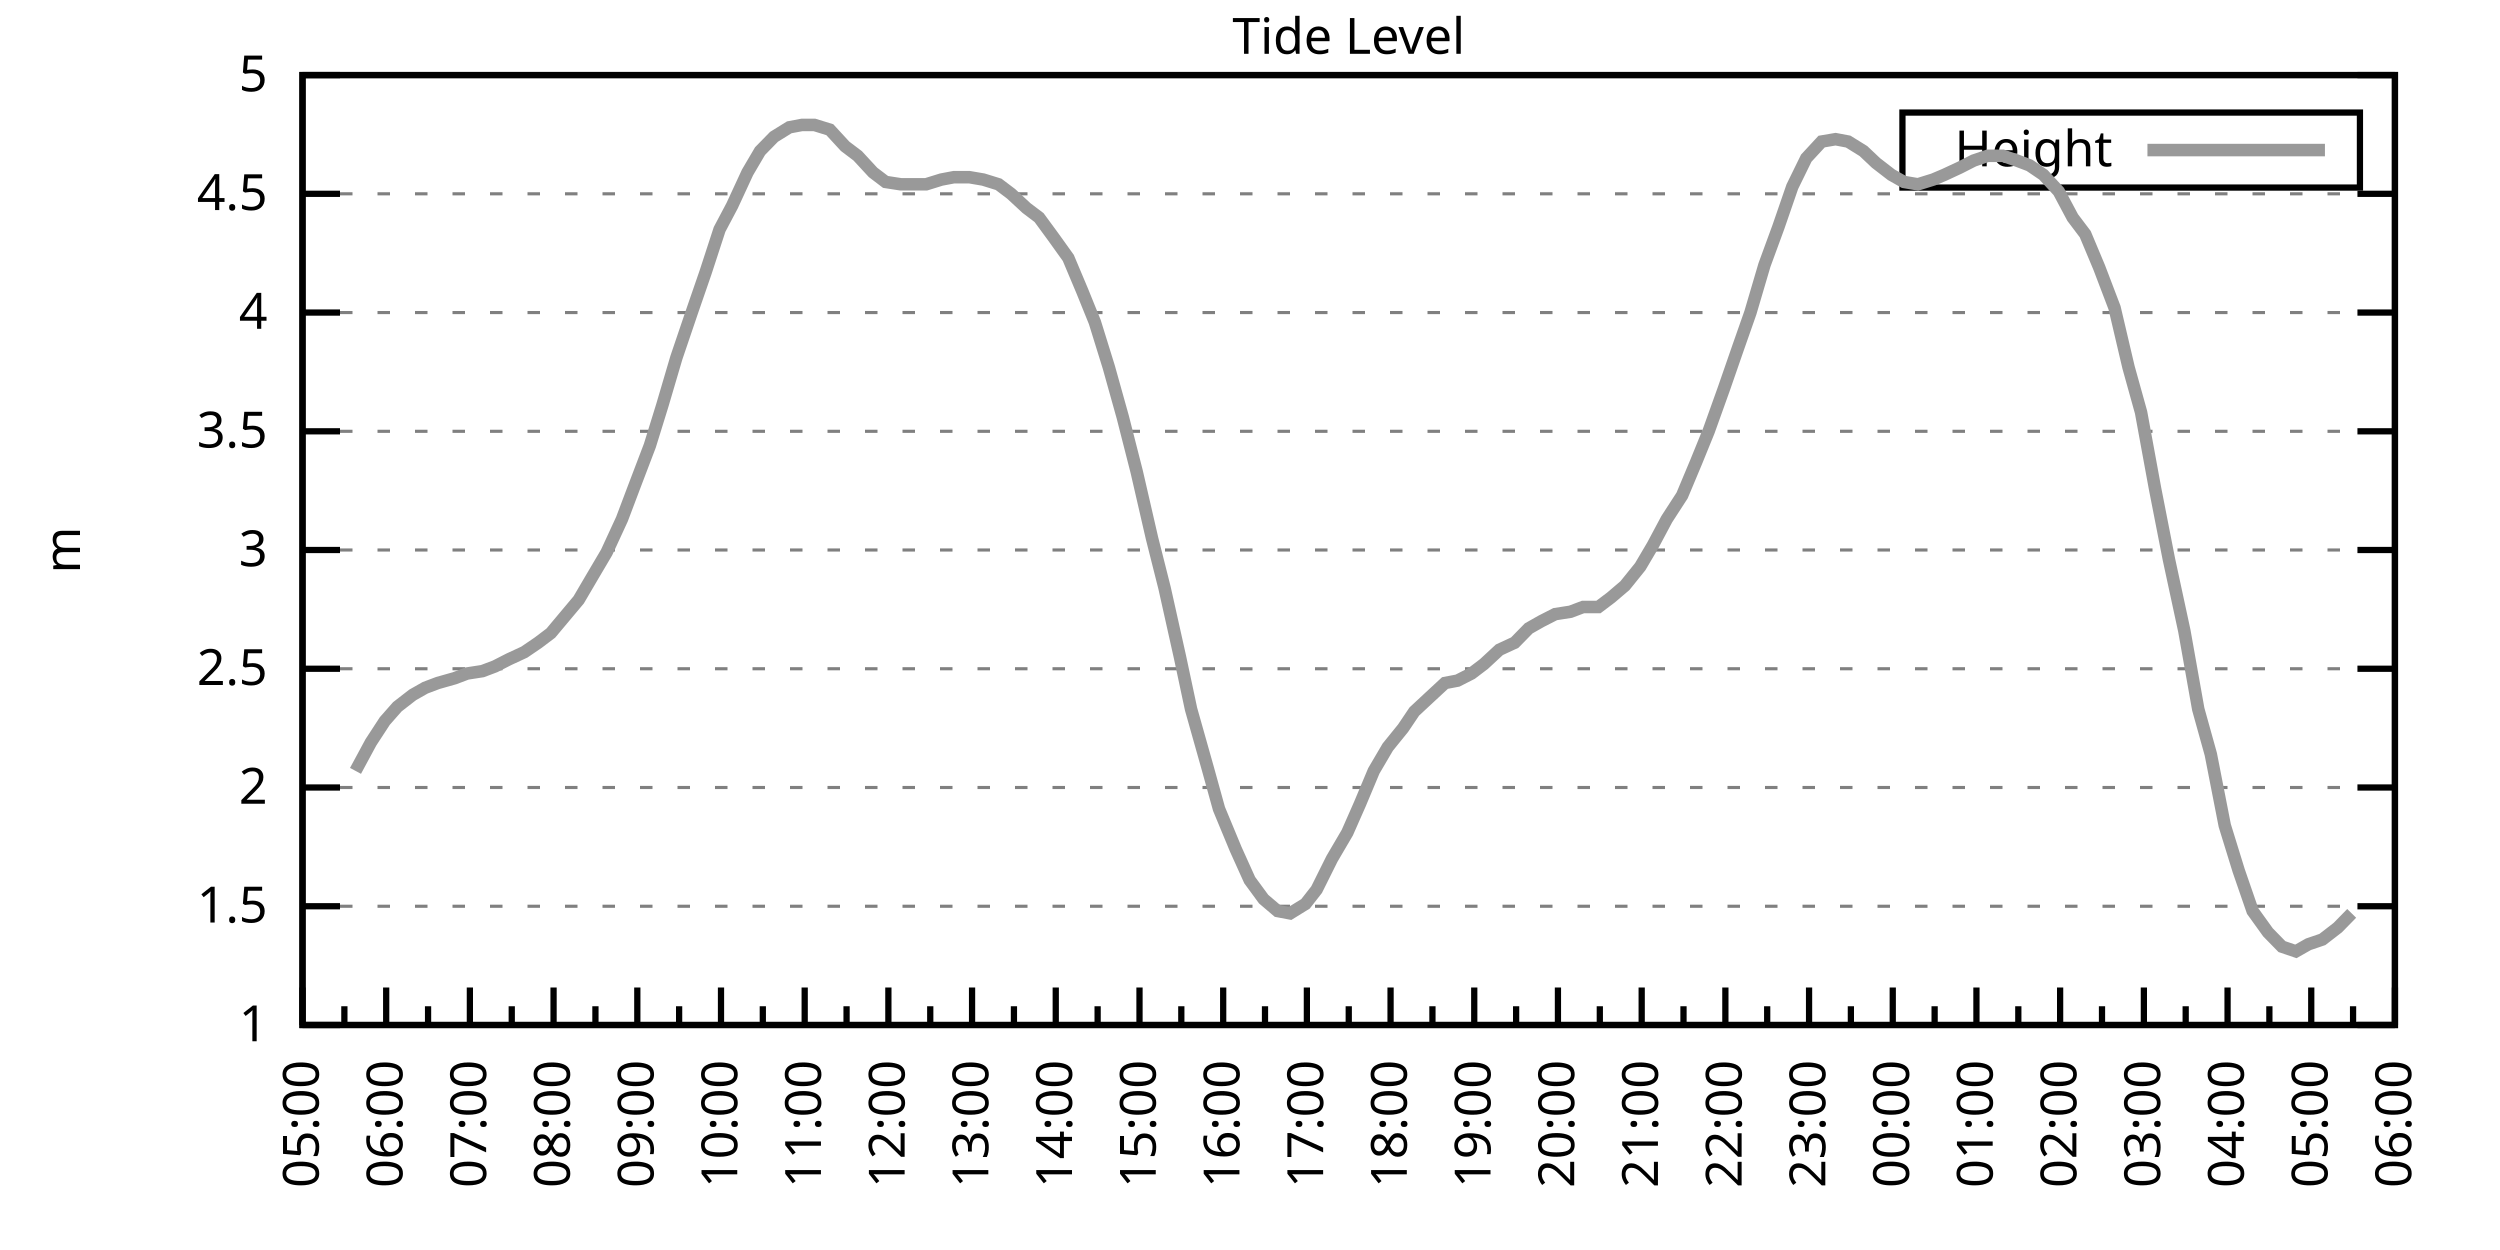
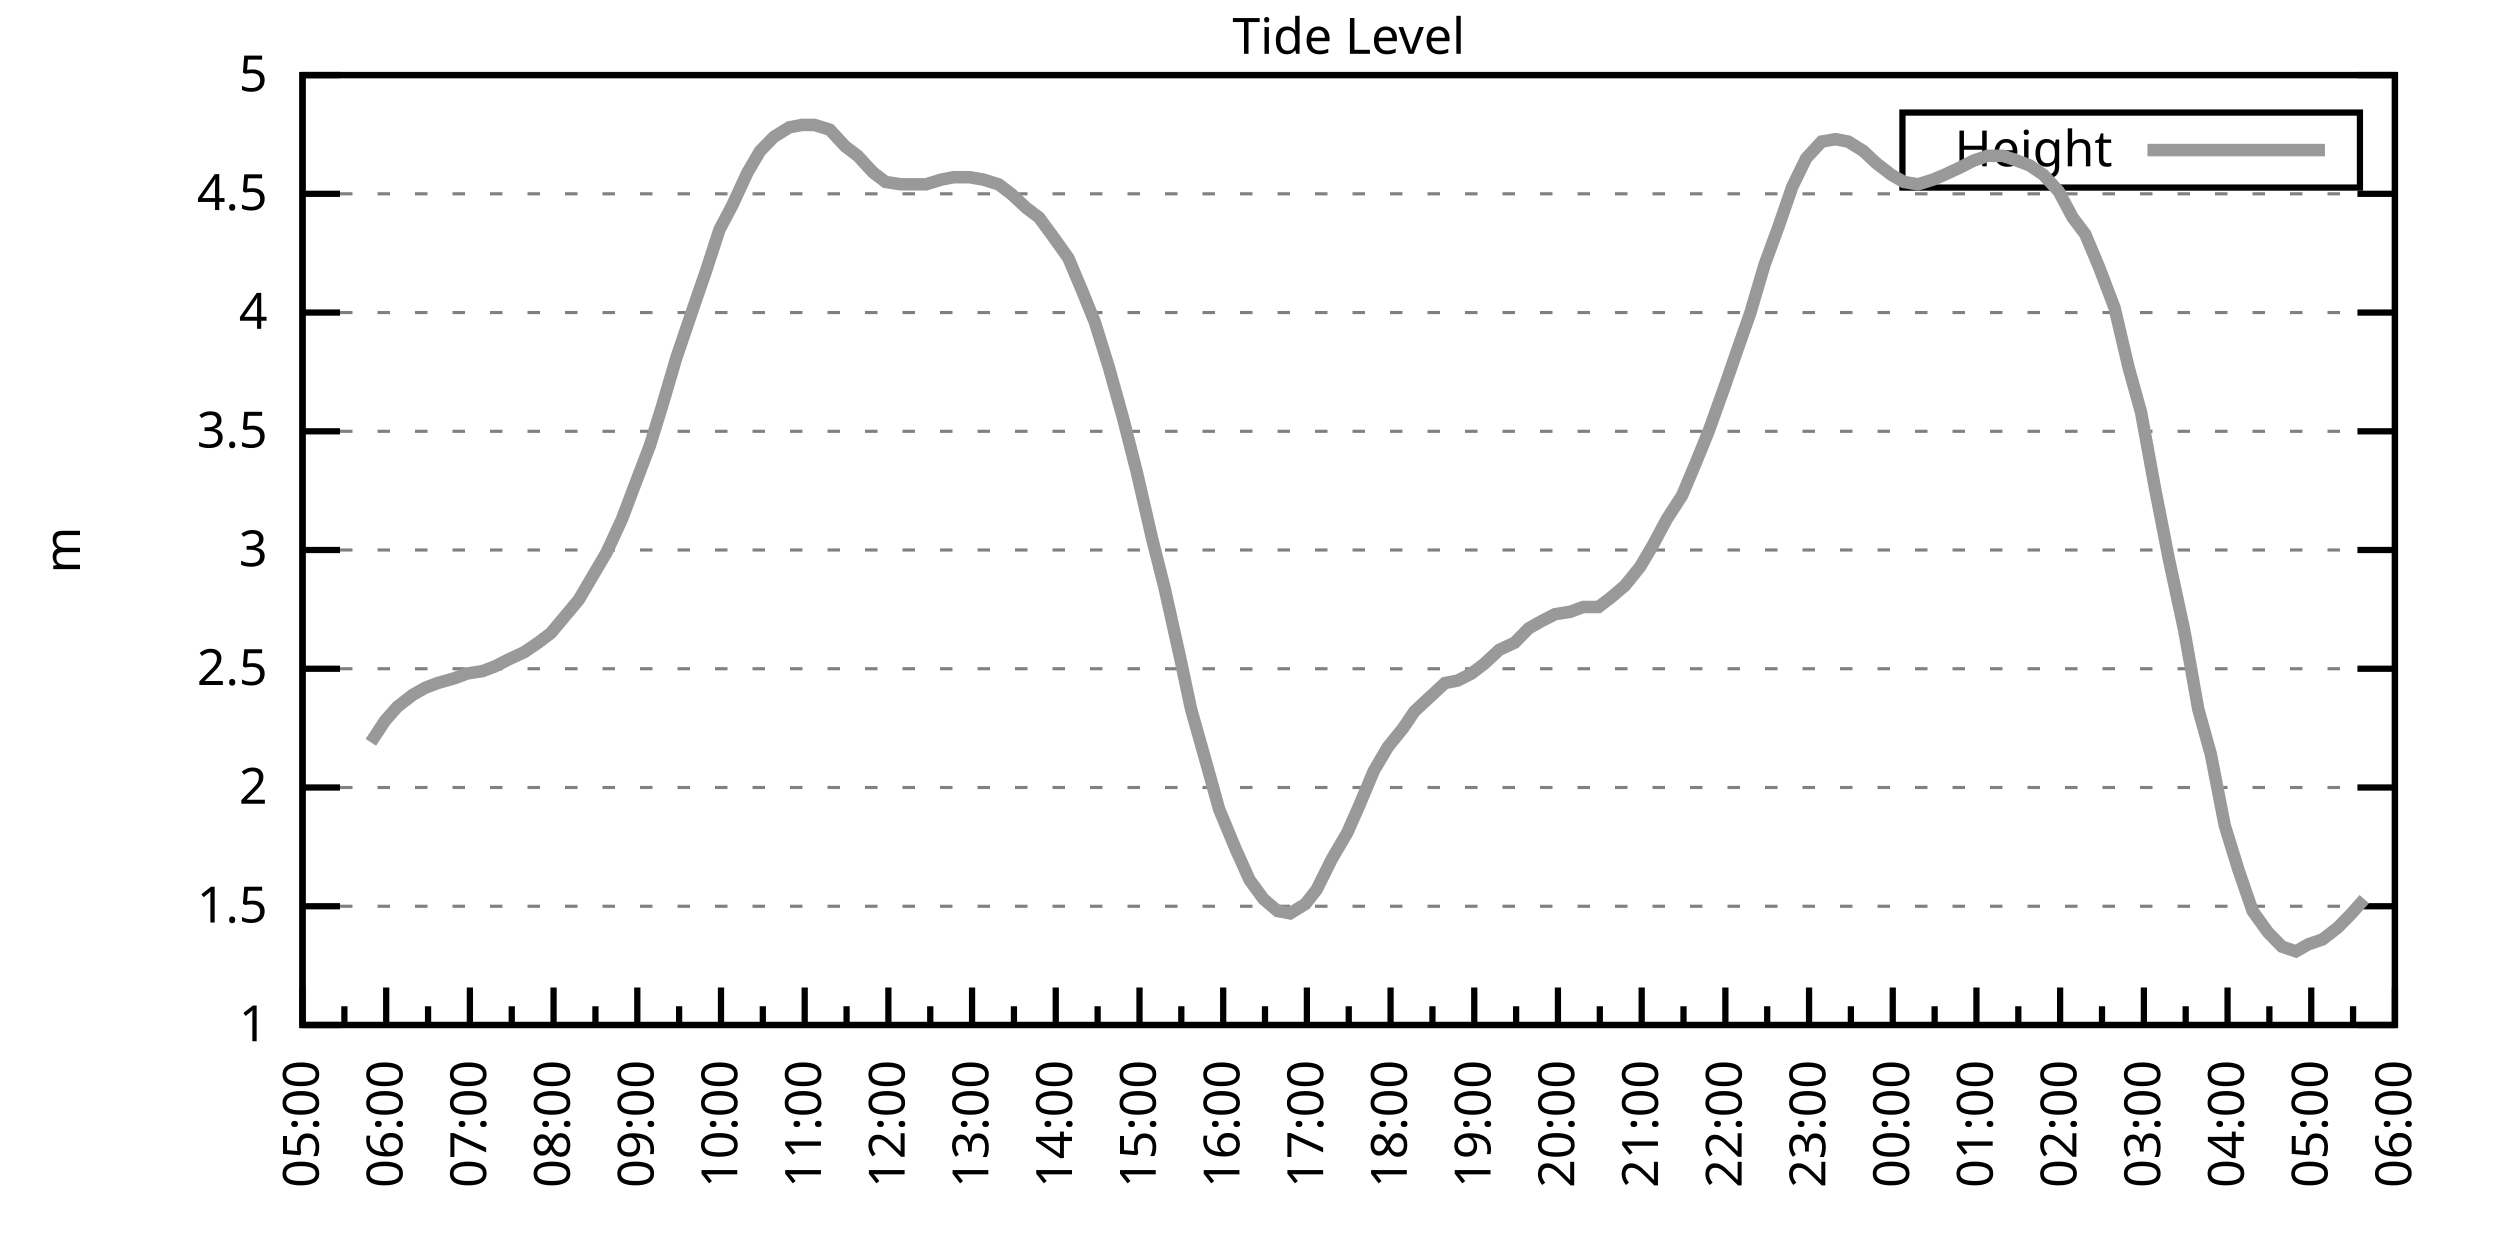
<svg xmlns="http://www.w3.org/2000/svg" xmlns:xlink="http://www.w3.org/1999/xlink" width="400" height="200" viewBox="0 0 400 200">
  <g id="gnuplot_canvas">
    <rect x="0" y="0" width="400" height="200" fill="none" />
    <defs>
      <circle id="gpDot" r="0.5" stroke-width="0.5" stroke="currentColor" />
      <path id="gpPt0" stroke-width="0.333" stroke="currentColor" d="M-1,0 h2 M0,-1 v2" />
      <path id="gpPt1" stroke-width="0.333" stroke="currentColor" d="M-1,-1 L1,1 M1,-1 L-1,1" />
      <path id="gpPt2" stroke-width="0.333" stroke="currentColor" d="M-1,0 L1,0 M0,-1 L0,1 M-1,-1 L1,1 M-1,1 L1,-1" />
      <rect id="gpPt3" stroke-width="0.333" stroke="currentColor" x="-1" y="-1" width="2" height="2" />
      <rect id="gpPt4" stroke-width="0.333" stroke="currentColor" fill="currentColor" x="-1" y="-1" width="2" height="2" />
      <circle id="gpPt5" stroke-width="0.333" stroke="currentColor" cx="0" cy="0" r="1" />
      <use xlink:href="#gpPt5" id="gpPt6" fill="currentColor" stroke="none" />
      <path id="gpPt7" stroke-width="0.333" stroke="currentColor" d="M0,-1.33 L-1.33,0.67 L1.33,0.67 z" />
      <use xlink:href="#gpPt7" id="gpPt8" fill="currentColor" stroke="none" />
      <use xlink:href="#gpPt7" id="gpPt9" stroke="currentColor" transform="rotate(180)" />
      <use xlink:href="#gpPt9" id="gpPt10" fill="currentColor" stroke="none" />
      <use xlink:href="#gpPt3" id="gpPt11" stroke="currentColor" transform="rotate(45)" />
      <use xlink:href="#gpPt11" id="gpPt12" fill="currentColor" stroke="none" />
      <path id="gpPt13" stroke-width="0.333" stroke="currentColor" d="M0,1.330 L1.265,0.411 L0.782,-1.067 L-0.782,-1.076 L-1.265,0.411 z" />
      <use xlink:href="#gpPt13" id="gpPt14" fill="currentColor" stroke="none" />
      <filter id="textbox" filterUnits="objectBoundingBox" x="0" y="0" height="1" width="1">
        <feFlood flood-color="white" flood-opacity="1" result="bgnd" />
        <feComposite in="SourceGraphic" in2="bgnd" operator="atop" />
      </filter>
      <filter id="greybox" filterUnits="objectBoundingBox" x="0" y="0" height="1" width="1">
        <feFlood flood-color="lightgrey" flood-opacity="1" result="grey" />
        <feComposite in="SourceGraphic" in2="grey" operator="atop" />
      </filter>
    </defs>
    <g fill="none" color="white" stroke="currentColor" stroke-width="1.00" stroke-linecap="butt" stroke-linejoin="miter">
</g>
    <g fill="none" color="black" stroke="currentColor" stroke-width="1.00" stroke-linecap="butt" stroke-linejoin="miter">
      <g stroke="none" shape-rendering="crispEdges">
        <polygon fill="rgb(255, 255, 255)" points="48.40,164.00 383.18,164.00 383.18,12.02 48.40,12.02 " />
      </g>
    </g>
    <g fill="none" color="black" stroke="currentColor" stroke-width="1.00" stroke-linecap="butt" stroke-linejoin="miter">
</g>
    <g fill="none" color="black" stroke="black" stroke-width="0.50" stroke-linecap="butt" stroke-linejoin="miter">
</g>
    <g fill="none" color="gray" stroke="currentColor" stroke-width="0.50" stroke-linecap="butt" stroke-linejoin="miter">
      <path stroke="gray" stroke-dasharray="2,4" class="gridline" d="M48.40,164.00 L383.19,164.00  " />
    </g>
    <g fill="none" color="gray" stroke="gray" stroke-width="1.00" stroke-linecap="butt" stroke-linejoin="miter">
</g>
    <g fill="none" color="black" stroke="currentColor" stroke-width="1.00" stroke-linecap="butt" stroke-linejoin="miter">
      <path stroke="black" d="M48.40,164.00 L54.40,164.00 M383.19,164.00 L377.19,164.00  " />
      <g transform="translate(42.80,166.60)" stroke="none" fill="black" font-family="Sans" font-size="8.00" text-anchor="end">
        <text>
          <tspan font-family="Sans"> 1</tspan>
        </text>
      </g>
    </g>
    <g fill="none" color="black" stroke="currentColor" stroke-width="1.00" stroke-linecap="butt" stroke-linejoin="miter">
</g>
    <g fill="none" color="black" stroke="black" stroke-width="0.50" stroke-linecap="butt" stroke-linejoin="miter">
</g>
    <g fill="none" color="gray" stroke="currentColor" stroke-width="0.50" stroke-linecap="butt" stroke-linejoin="miter">
      <path stroke="gray" stroke-dasharray="2,4" class="gridline" d="M48.40,145.00 L383.19,145.00  " />
    </g>
    <g fill="none" color="gray" stroke="gray" stroke-width="1.00" stroke-linecap="butt" stroke-linejoin="miter">
</g>
    <g fill="none" color="black" stroke="currentColor" stroke-width="1.00" stroke-linecap="butt" stroke-linejoin="miter">
      <path stroke="black" d="M48.40,145.00 L54.40,145.00 M383.19,145.00 L377.19,145.00  " />
      <g transform="translate(42.80,147.60)" stroke="none" fill="black" font-family="Sans" font-size="8.00" text-anchor="end">
        <text>
          <tspan font-family="Sans"> 1.5</tspan>
        </text>
      </g>
    </g>
    <g fill="none" color="black" stroke="currentColor" stroke-width="1.00" stroke-linecap="butt" stroke-linejoin="miter">
</g>
    <g fill="none" color="black" stroke="black" stroke-width="0.50" stroke-linecap="butt" stroke-linejoin="miter">
</g>
    <g fill="none" color="gray" stroke="currentColor" stroke-width="0.50" stroke-linecap="butt" stroke-linejoin="miter">
      <path stroke="gray" stroke-dasharray="2,4" class="gridline" d="M48.40,126.00 L383.19,126.00  " />
    </g>
    <g fill="none" color="gray" stroke="gray" stroke-width="1.00" stroke-linecap="butt" stroke-linejoin="miter">
</g>
    <g fill="none" color="black" stroke="currentColor" stroke-width="1.00" stroke-linecap="butt" stroke-linejoin="miter">
      <path stroke="black" d="M48.40,126.00 L54.40,126.00 M383.19,126.00 L377.19,126.00  " />
      <g transform="translate(42.80,128.60)" stroke="none" fill="black" font-family="Sans" font-size="8.00" text-anchor="end">
        <text>
          <tspan font-family="Sans"> 2</tspan>
        </text>
      </g>
    </g>
    <g fill="none" color="black" stroke="currentColor" stroke-width="1.00" stroke-linecap="butt" stroke-linejoin="miter">
</g>
    <g fill="none" color="black" stroke="black" stroke-width="0.50" stroke-linecap="butt" stroke-linejoin="miter">
</g>
    <g fill="none" color="gray" stroke="currentColor" stroke-width="0.50" stroke-linecap="butt" stroke-linejoin="miter">
      <path stroke="gray" stroke-dasharray="2,4" class="gridline" d="M48.40,107.00 L383.19,107.00  " />
    </g>
    <g fill="none" color="gray" stroke="gray" stroke-width="1.00" stroke-linecap="butt" stroke-linejoin="miter">
</g>
    <g fill="none" color="black" stroke="currentColor" stroke-width="1.00" stroke-linecap="butt" stroke-linejoin="miter">
      <path stroke="black" d="M48.40,107.00 L54.40,107.00 M383.19,107.00 L377.19,107.00  " />
      <g transform="translate(42.80,109.60)" stroke="none" fill="black" font-family="Sans" font-size="8.00" text-anchor="end">
        <text>
          <tspan font-family="Sans"> 2.5</tspan>
        </text>
      </g>
    </g>
    <g fill="none" color="black" stroke="currentColor" stroke-width="1.00" stroke-linecap="butt" stroke-linejoin="miter">
</g>
    <g fill="none" color="black" stroke="black" stroke-width="0.50" stroke-linecap="butt" stroke-linejoin="miter">
</g>
    <g fill="none" color="gray" stroke="currentColor" stroke-width="0.50" stroke-linecap="butt" stroke-linejoin="miter">
      <path stroke="gray" stroke-dasharray="2,4" class="gridline" d="M48.40,88.00 L383.19,88.00  " />
    </g>
    <g fill="none" color="gray" stroke="gray" stroke-width="1.00" stroke-linecap="butt" stroke-linejoin="miter">
</g>
    <g fill="none" color="black" stroke="currentColor" stroke-width="1.00" stroke-linecap="butt" stroke-linejoin="miter">
      <path stroke="black" d="M48.40,88.00 L54.40,88.00 M383.19,88.00 L377.19,88.00  " />
      <g transform="translate(42.80,90.60)" stroke="none" fill="black" font-family="Sans" font-size="8.00" text-anchor="end">
        <text>
          <tspan font-family="Sans"> 3</tspan>
        </text>
      </g>
    </g>
    <g fill="none" color="black" stroke="currentColor" stroke-width="1.00" stroke-linecap="butt" stroke-linejoin="miter">
</g>
    <g fill="none" color="black" stroke="black" stroke-width="0.50" stroke-linecap="butt" stroke-linejoin="miter">
</g>
    <g fill="none" color="gray" stroke="currentColor" stroke-width="0.50" stroke-linecap="butt" stroke-linejoin="miter">
      <path stroke="gray" stroke-dasharray="2,4" class="gridline" d="M48.40,69.01 L383.19,69.01  " />
    </g>
    <g fill="none" color="gray" stroke="gray" stroke-width="1.00" stroke-linecap="butt" stroke-linejoin="miter">
</g>
    <g fill="none" color="black" stroke="currentColor" stroke-width="1.00" stroke-linecap="butt" stroke-linejoin="miter">
      <path stroke="black" d="M48.40,69.01 L54.40,69.01 M383.19,69.01 L377.19,69.01  " />
      <g transform="translate(42.80,71.61)" stroke="none" fill="black" font-family="Sans" font-size="8.00" text-anchor="end">
        <text>
          <tspan font-family="Sans"> 3.5</tspan>
        </text>
      </g>
    </g>
    <g fill="none" color="black" stroke="currentColor" stroke-width="1.00" stroke-linecap="butt" stroke-linejoin="miter">
</g>
    <g fill="none" color="black" stroke="black" stroke-width="0.50" stroke-linecap="butt" stroke-linejoin="miter">
</g>
    <g fill="none" color="gray" stroke="currentColor" stroke-width="0.50" stroke-linecap="butt" stroke-linejoin="miter">
      <path stroke="gray" stroke-dasharray="2,4" class="gridline" d="M48.40,50.01 L383.19,50.01  " />
    </g>
    <g fill="none" color="gray" stroke="gray" stroke-width="1.00" stroke-linecap="butt" stroke-linejoin="miter">
</g>
    <g fill="none" color="black" stroke="currentColor" stroke-width="1.00" stroke-linecap="butt" stroke-linejoin="miter">
      <path stroke="black" d="M48.40,50.01 L54.40,50.01 M383.19,50.01 L377.19,50.01  " />
      <g transform="translate(42.80,52.61)" stroke="none" fill="black" font-family="Sans" font-size="8.00" text-anchor="end">
        <text>
          <tspan font-family="Sans"> 4</tspan>
        </text>
      </g>
    </g>
    <g fill="none" color="black" stroke="currentColor" stroke-width="1.00" stroke-linecap="butt" stroke-linejoin="miter">
</g>
    <g fill="none" color="black" stroke="black" stroke-width="0.50" stroke-linecap="butt" stroke-linejoin="miter">
</g>
    <g fill="none" color="gray" stroke="currentColor" stroke-width="0.50" stroke-linecap="butt" stroke-linejoin="miter">
      <path stroke="gray" stroke-dasharray="2,4" class="gridline" d="M48.40,31.01 L383.19,31.01  " />
    </g>
    <g fill="none" color="gray" stroke="gray" stroke-width="1.00" stroke-linecap="butt" stroke-linejoin="miter">
</g>
    <g fill="none" color="black" stroke="currentColor" stroke-width="1.00" stroke-linecap="butt" stroke-linejoin="miter">
      <path stroke="black" d="M48.40,31.01 L54.40,31.01 M383.19,31.01 L377.19,31.01  " />
      <g transform="translate(42.80,33.61)" stroke="none" fill="black" font-family="Sans" font-size="8.00" text-anchor="end">
        <text>
          <tspan font-family="Sans"> 4.5</tspan>
        </text>
      </g>
    </g>
    <g fill="none" color="black" stroke="currentColor" stroke-width="1.00" stroke-linecap="butt" stroke-linejoin="miter">
</g>
    <g fill="none" color="black" stroke="black" stroke-width="0.50" stroke-linecap="butt" stroke-linejoin="miter">
</g>
    <g fill="none" color="gray" stroke="currentColor" stroke-width="0.50" stroke-linecap="butt" stroke-linejoin="miter">
      <path stroke="gray" stroke-dasharray="2,4" class="gridline" d="M48.40,12.01 L383.19,12.01  " />
    </g>
    <g fill="none" color="gray" stroke="gray" stroke-width="1.00" stroke-linecap="butt" stroke-linejoin="miter">
</g>
    <g fill="none" color="black" stroke="currentColor" stroke-width="1.00" stroke-linecap="butt" stroke-linejoin="miter">
      <path stroke="black" d="M48.40,12.01 L54.40,12.01 M383.19,12.01 L377.19,12.01  " />
      <g transform="translate(42.80,14.61)" stroke="none" fill="black" font-family="Sans" font-size="8.00" text-anchor="end">
        <text>
          <tspan font-family="Sans"> 5</tspan>
        </text>
      </g>
    </g>
    <g fill="none" color="black" stroke="currentColor" stroke-width="1.00" stroke-linecap="butt" stroke-linejoin="miter">
      <path stroke="black" d="M48.40,164.00 L48.40,158.00  " />
      <g transform="translate(51.00,169.60) rotate(270)" stroke="none" fill="black" font-family="Sans" font-size="8.00" text-anchor="end">
        <text>
          <tspan font-family="Sans">05:00</tspan>
        </text>
      </g>
    </g>
    <g fill="none" color="black" stroke="currentColor" stroke-width="1.00" stroke-linecap="butt" stroke-linejoin="miter">
      <path stroke="black" d="M55.10,164.00 L55.10,161.00 M61.79,164.00 L61.79,158.00  " />
      <g transform="translate(64.39,169.60) rotate(270)" stroke="none" fill="black" font-family="Sans" font-size="8.00" text-anchor="end">
        <text>
          <tspan font-family="Sans">06:00</tspan>
        </text>
      </g>
    </g>
    <g fill="none" color="black" stroke="currentColor" stroke-width="1.00" stroke-linecap="butt" stroke-linejoin="miter">
      <path stroke="black" d="M68.49,164.00 L68.49,161.00 M75.18,164.00 L75.18,158.00  " />
      <g transform="translate(77.78,169.60) rotate(270)" stroke="none" fill="black" font-family="Sans" font-size="8.00" text-anchor="end">
        <text>
          <tspan font-family="Sans">07:00</tspan>
        </text>
      </g>
    </g>
    <g fill="none" color="black" stroke="currentColor" stroke-width="1.00" stroke-linecap="butt" stroke-linejoin="miter">
      <path stroke="black" d="M81.88,164.00 L81.88,161.00 M88.57,164.00 L88.57,158.00  " />
      <g transform="translate(91.17,169.60) rotate(270)" stroke="none" fill="black" font-family="Sans" font-size="8.00" text-anchor="end">
        <text>
          <tspan font-family="Sans">08:00</tspan>
        </text>
      </g>
    </g>
    <g fill="none" color="black" stroke="currentColor" stroke-width="1.00" stroke-linecap="butt" stroke-linejoin="miter">
      <path stroke="black" d="M95.27,164.00 L95.27,161.00 M101.97,164.00 L101.97,158.00  " />
      <g transform="translate(104.57,169.60) rotate(270)" stroke="none" fill="black" font-family="Sans" font-size="8.00" text-anchor="end">
        <text>
          <tspan font-family="Sans">09:00</tspan>
        </text>
      </g>
    </g>
    <g fill="none" color="black" stroke="currentColor" stroke-width="1.00" stroke-linecap="butt" stroke-linejoin="miter">
      <path stroke="black" d="M108.66,164.00 L108.66,161.00 M115.36,164.00 L115.36,158.00  " />
      <g transform="translate(117.96,169.60) rotate(270)" stroke="none" fill="black" font-family="Sans" font-size="8.00" text-anchor="end">
        <text>
          <tspan font-family="Sans">10:00</tspan>
        </text>
      </g>
    </g>
    <g fill="none" color="black" stroke="currentColor" stroke-width="1.00" stroke-linecap="butt" stroke-linejoin="miter">
      <path stroke="black" d="M122.05,164.00 L122.05,161.00 M128.75,164.00 L128.75,158.00  " />
      <g transform="translate(131.35,169.60) rotate(270)" stroke="none" fill="black" font-family="Sans" font-size="8.00" text-anchor="end">
        <text>
          <tspan font-family="Sans">11:00</tspan>
        </text>
      </g>
    </g>
    <g fill="none" color="black" stroke="currentColor" stroke-width="1.00" stroke-linecap="butt" stroke-linejoin="miter">
      <path stroke="black" d="M135.45,164.00 L135.45,161.00 M142.14,164.00 L142.14,158.00  " />
      <g transform="translate(144.74,169.60) rotate(270)" stroke="none" fill="black" font-family="Sans" font-size="8.00" text-anchor="end">
        <text>
          <tspan font-family="Sans">12:00</tspan>
        </text>
      </g>
    </g>
    <g fill="none" color="black" stroke="currentColor" stroke-width="1.00" stroke-linecap="butt" stroke-linejoin="miter">
      <path stroke="black" d="M148.84,164.00 L148.84,161.00 M155.53,164.00 L155.53,158.00  " />
      <g transform="translate(158.13,169.60) rotate(270)" stroke="none" fill="black" font-family="Sans" font-size="8.00" text-anchor="end">
        <text>
          <tspan font-family="Sans">13:00</tspan>
        </text>
      </g>
    </g>
    <g fill="none" color="black" stroke="currentColor" stroke-width="1.00" stroke-linecap="butt" stroke-linejoin="miter">
      <path stroke="black" d="M162.23,164.00 L162.23,161.00 M168.92,164.00 L168.92,158.00  " />
      <g transform="translate(171.52,169.60) rotate(270)" stroke="none" fill="black" font-family="Sans" font-size="8.00" text-anchor="end">
        <text>
          <tspan font-family="Sans">14:00</tspan>
        </text>
      </g>
    </g>
    <g fill="none" color="black" stroke="currentColor" stroke-width="1.00" stroke-linecap="butt" stroke-linejoin="miter">
      <path stroke="black" d="M175.62,164.00 L175.62,161.00 M182.32,164.00 L182.32,158.00  " />
      <g transform="translate(184.92,169.60) rotate(270)" stroke="none" fill="black" font-family="Sans" font-size="8.00" text-anchor="end">
        <text>
          <tspan font-family="Sans">15:00</tspan>
        </text>
      </g>
    </g>
    <g fill="none" color="black" stroke="currentColor" stroke-width="1.00" stroke-linecap="butt" stroke-linejoin="miter">
      <path stroke="black" d="M189.01,164.00 L189.01,161.00 M195.71,164.00 L195.71,158.00  " />
      <g transform="translate(198.31,169.60) rotate(270)" stroke="none" fill="black" font-family="Sans" font-size="8.00" text-anchor="end">
        <text>
          <tspan font-family="Sans">16:00</tspan>
        </text>
      </g>
    </g>
    <g fill="none" color="black" stroke="currentColor" stroke-width="1.00" stroke-linecap="butt" stroke-linejoin="miter">
      <path stroke="black" d="M202.40,164.00 L202.40,161.00 M209.10,164.00 L209.10,158.00  " />
      <g transform="translate(211.70,169.60) rotate(270)" stroke="none" fill="black" font-family="Sans" font-size="8.00" text-anchor="end">
        <text>
          <tspan font-family="Sans">17:00</tspan>
        </text>
      </g>
    </g>
    <g fill="none" color="black" stroke="currentColor" stroke-width="1.00" stroke-linecap="butt" stroke-linejoin="miter">
      <path stroke="black" d="M215.80,164.00 L215.80,161.00 M222.49,164.00 L222.49,158.00  " />
      <g transform="translate(225.09,169.60) rotate(270)" stroke="none" fill="black" font-family="Sans" font-size="8.00" text-anchor="end">
        <text>
          <tspan font-family="Sans">18:00</tspan>
        </text>
      </g>
    </g>
    <g fill="none" color="black" stroke="currentColor" stroke-width="1.00" stroke-linecap="butt" stroke-linejoin="miter">
      <path stroke="black" d="M229.19,164.00 L229.19,161.00 M235.88,164.00 L235.88,158.00  " />
      <g transform="translate(238.48,169.60) rotate(270)" stroke="none" fill="black" font-family="Sans" font-size="8.00" text-anchor="end">
        <text>
          <tspan font-family="Sans">19:00</tspan>
        </text>
      </g>
    </g>
    <g fill="none" color="black" stroke="currentColor" stroke-width="1.00" stroke-linecap="butt" stroke-linejoin="miter">
      <path stroke="black" d="M242.58,164.00 L242.58,161.00 M249.27,164.00 L249.27,158.00  " />
      <g transform="translate(251.87,169.60) rotate(270)" stroke="none" fill="black" font-family="Sans" font-size="8.00" text-anchor="end">
        <text>
          <tspan font-family="Sans">20:00</tspan>
        </text>
      </g>
    </g>
    <g fill="none" color="black" stroke="currentColor" stroke-width="1.00" stroke-linecap="butt" stroke-linejoin="miter">
      <path stroke="black" d="M255.97,164.00 L255.97,161.00 M262.67,164.00 L262.67,158.00  " />
      <g transform="translate(265.27,169.60) rotate(270)" stroke="none" fill="black" font-family="Sans" font-size="8.00" text-anchor="end">
        <text>
          <tspan font-family="Sans">21:00</tspan>
        </text>
      </g>
    </g>
    <g fill="none" color="black" stroke="currentColor" stroke-width="1.00" stroke-linecap="butt" stroke-linejoin="miter">
      <path stroke="black" d="M269.36,164.00 L269.36,161.00 M276.06,164.00 L276.06,158.00  " />
      <g transform="translate(278.66,169.60) rotate(270)" stroke="none" fill="black" font-family="Sans" font-size="8.00" text-anchor="end">
        <text>
          <tspan font-family="Sans">22:00</tspan>
        </text>
      </g>
    </g>
    <g fill="none" color="black" stroke="currentColor" stroke-width="1.00" stroke-linecap="butt" stroke-linejoin="miter">
      <path stroke="black" d="M282.75,164.00 L282.75,161.00 M289.45,164.00 L289.45,158.00  " />
      <g transform="translate(292.05,169.60) rotate(270)" stroke="none" fill="black" font-family="Sans" font-size="8.00" text-anchor="end">
        <text>
          <tspan font-family="Sans">23:00</tspan>
        </text>
      </g>
    </g>
    <g fill="none" color="black" stroke="currentColor" stroke-width="1.00" stroke-linecap="butt" stroke-linejoin="miter">
      <path stroke="black" d="M296.14,164.00 L296.14,161.00 M302.84,164.00 L302.84,158.00  " />
      <g transform="translate(305.44,169.60) rotate(270)" stroke="none" fill="black" font-family="Sans" font-size="8.00" text-anchor="end">
        <text>
          <tspan font-family="Sans">00:00</tspan>
        </text>
      </g>
    </g>
    <g fill="none" color="black" stroke="currentColor" stroke-width="1.00" stroke-linecap="butt" stroke-linejoin="miter">
      <path stroke="black" d="M309.54,164.00 L309.54,161.00 M316.23,164.00 L316.23,158.00  " />
      <g transform="translate(318.83,169.60) rotate(270)" stroke="none" fill="black" font-family="Sans" font-size="8.00" text-anchor="end">
        <text>
          <tspan font-family="Sans">01:00</tspan>
        </text>
      </g>
    </g>
    <g fill="none" color="black" stroke="currentColor" stroke-width="1.00" stroke-linecap="butt" stroke-linejoin="miter">
      <path stroke="black" d="M322.93,164.00 L322.93,161.00 M329.62,164.00 L329.62,158.00  " />
      <g transform="translate(332.22,169.60) rotate(270)" stroke="none" fill="black" font-family="Sans" font-size="8.00" text-anchor="end">
        <text>
          <tspan font-family="Sans">02:00</tspan>
        </text>
      </g>
    </g>
    <g fill="none" color="black" stroke="currentColor" stroke-width="1.00" stroke-linecap="butt" stroke-linejoin="miter">
      <path stroke="black" d="M336.32,164.00 L336.32,161.00 M343.02,164.00 L343.02,158.00  " />
      <g transform="translate(345.62,169.60) rotate(270)" stroke="none" fill="black" font-family="Sans" font-size="8.00" text-anchor="end">
        <text>
          <tspan font-family="Sans">03:00</tspan>
        </text>
      </g>
    </g>
    <g fill="none" color="black" stroke="currentColor" stroke-width="1.00" stroke-linecap="butt" stroke-linejoin="miter">
      <path stroke="black" d="M349.71,164.00 L349.71,161.00 M356.41,164.00 L356.41,158.00  " />
      <g transform="translate(359.01,169.60) rotate(270)" stroke="none" fill="black" font-family="Sans" font-size="8.00" text-anchor="end">
        <text>
          <tspan font-family="Sans">04:00</tspan>
        </text>
      </g>
    </g>
    <g fill="none" color="black" stroke="currentColor" stroke-width="1.00" stroke-linecap="butt" stroke-linejoin="miter">
      <path stroke="black" d="M363.10,164.00 L363.10,161.00 M369.80,164.00 L369.80,158.00  " />
      <g transform="translate(372.40,169.60) rotate(270)" stroke="none" fill="black" font-family="Sans" font-size="8.00" text-anchor="end">
        <text>
          <tspan font-family="Sans">05:00</tspan>
        </text>
      </g>
    </g>
    <g fill="none" color="black" stroke="currentColor" stroke-width="1.00" stroke-linecap="butt" stroke-linejoin="miter">
      <path stroke="black" d="M376.49,164.00 L376.49,161.00 M383.19,164.00 L383.19,158.00  " />
      <g transform="translate(385.79,169.60) rotate(270)" stroke="none" fill="black" font-family="Sans" font-size="8.00" text-anchor="end">
        <text>
          <tspan font-family="Sans">06:00</tspan>
        </text>
      </g>
    </g>
    <g fill="none" color="black" stroke="currentColor" stroke-width="1.00" stroke-linecap="butt" stroke-linejoin="miter">
</g>
    <g fill="none" color="black" stroke="currentColor" stroke-width="1.00" stroke-linecap="butt" stroke-linejoin="miter">
      <path stroke="black" d="M48.40,12.01 L48.40,164.00 L383.19,164.00 L383.19,12.01 L48.40,12.01 Z  " />
    </g>
    <g fill="none" color="black" stroke="currentColor" stroke-width="1.00" stroke-linecap="butt" stroke-linejoin="miter">
      <g transform="translate(12.80,88.01) rotate(270)" stroke="none" fill="black" font-family="Sans" font-size="8.00" text-anchor="middle">
        <text>
          <tspan font-family="Sans">m</tspan>
        </text>
      </g>
    </g>
    <g fill="none" color="black" stroke="currentColor" stroke-width="1.00" stroke-linecap="butt" stroke-linejoin="miter">
</g>
    <g fill="none" color="black" stroke="currentColor" stroke-width="1.00" stroke-linecap="butt" stroke-linejoin="miter">
      <path stroke="black" d="M304.39,30.01 L304.39,18.01 L377.59,18.01 L377.59,30.01 L304.39,30.01 Z  " />
    </g>
    <g id="Tide_level_plot_1">
      <g fill="none" color="white" stroke="black" stroke-width="2.00" stroke-linecap="butt" stroke-linejoin="miter">
</g>
      <g fill="none" color="black" stroke="currentColor" stroke-width="2.00" stroke-linecap="butt" stroke-linejoin="miter">
        <g transform="translate(337.99,26.61)" stroke="none" fill="black" font-family="Sans" font-size="8.00" text-anchor="end">
          <text>
            <tspan font-family="Sans">Height</tspan>
          </text>
        </g>
      </g>
      <g fill="none" color="black" stroke="currentColor" stroke-width="2.00" stroke-linecap="butt" stroke-linejoin="miter">
-         <path stroke="rgb(153, 153, 153)" d="M343.59,24.01 L371.99,24.01 M56.88,123.34 L59.34,118.78 L61.57,115.36 L63.58,113.08 L66.03,111.18 L68.04,110.04   L70.05,109.28 L72.73,108.52 L74.74,107.76 L77.19,107.38 L79.20,106.62 L81.43,105.48 L83.89,104.34 L86.12,102.82   L88.13,101.30 L90.36,98.64 L92.59,95.98 L94.82,92.18 L97.06,88.38 L99.51,83.07 L101.52,77.75 L103.98,71.29   L105.98,64.83 L108.22,57.23 L110.67,50.01 L112.90,43.55 L115.13,36.71 L117.14,32.91 L119.60,27.59 L121.61,24.17   L123.84,21.89 L126.29,20.37 L128.30,19.99 L130.31,19.99 L132.77,20.75 L135.22,23.41 L137.23,24.93 L139.69,27.59   L141.69,29.11 L144.15,29.49 L146.38,29.49 L148.17,29.49 L150.62,28.73 L152.63,28.35 L155.09,28.35 L157.32,28.73   L159.77,29.49 L161.78,31.01 L164.24,33.29 L166.25,34.81 L168.48,37.85 L170.93,41.27 L173.17,46.59 L175.17,51.53   L177.41,58.75 L179.64,66.73 L181.87,75.47 L184.32,86.11 L186.33,94.08 L188.79,105.10 L190.57,113.46 L193.25,122.96   L195.04,129.42 L197.72,135.88 L199.95,140.82 L202.18,143.86 L204.41,145.76 L206.42,146.14 L208.88,144.62 L210.66,142.34   L213.12,137.40 L215.57,133.22 L217.58,128.66 L219.81,123.34 L222.04,119.54 L224.50,116.50 L226.29,113.84 L228.74,111.56   L231.20,109.28 L233.20,108.90 L235.44,107.76 L237.44,106.24 L239.90,103.96 L242.36,102.82 L244.59,100.54 L246.60,99.40   L248.83,98.26 L251.28,97.88 L253.29,97.12 L255.75,97.12 L257.76,95.60 L259.99,93.70 L262.44,90.66 L264.45,87.25   L266.68,83.07 L269.14,79.27 L271.37,73.95 L273.38,69.01 L275.83,62.17 L278.07,55.71 L280.07,50.01 L282.31,42.41   L284.54,36.33 L286.77,29.87 L289.00,25.31 L291.46,22.65 L293.69,22.27 L295.70,22.65 L298.15,24.17 L300.16,26.07   L302.62,27.97 L304.63,29.11 L306.86,29.49 L309.31,28.73 L311.10,27.97 L313.55,26.83 L315.79,25.69 L318.02,24.93   L320.47,24.93 L322.70,25.69 L324.71,26.45 L326.95,27.97 L329.40,30.63 L331.63,34.81 L333.64,37.47 L335.87,42.79   L338.33,49.25 L340.56,58.75 L342.57,65.97 L344.80,78.13 L347.03,89.52 L349.49,100.92 L351.72,113.46 L353.73,120.68   L355.96,132.08 L358.19,139.30 L360.42,145.76 L362.88,149.18 L365.11,151.46 L367.34,152.22 L369.35,151.08 L371.58,150.32   L374.04,148.42 L376.27,146.14  " />
+         <path stroke="rgb(153, 153, 153)" d="M343.59,24.01 L371.99,24.01 M59.34,118.78 L61.57,115.36 L63.58,113.08 L66.03,111.18 L68.04,110.04 L70.05,109.28   L72.73,108.52 L74.74,107.76 L77.19,107.38 L79.20,106.62 L81.43,105.48 L83.89,104.34 L86.12,102.82 L88.13,101.30   L90.36,98.64 L92.59,95.98 L94.82,92.18 L97.06,88.38 L99.51,83.07 L101.52,77.75 L103.98,71.29 L105.98,64.83   L108.22,57.23 L110.67,50.01 L112.90,43.55 L115.13,36.71 L117.14,32.91 L119.60,27.59 L121.61,24.17 L123.84,21.89   L126.29,20.37 L128.30,19.99 L130.31,19.99 L132.77,20.75 L135.22,23.41 L137.23,24.93 L139.69,27.59 L141.69,29.11   L144.15,29.49 L146.38,29.49 L148.17,29.49 L150.62,28.73 L152.63,28.35 L155.09,28.35 L157.32,28.73 L159.77,29.49   L161.78,31.01 L164.24,33.29 L166.25,34.81 L168.48,37.85 L170.93,41.27 L173.17,46.59 L175.17,51.53 L177.41,58.75   L179.64,66.73 L181.87,75.47 L184.32,86.11 L186.33,94.08 L188.79,105.10 L190.57,113.46 L193.25,122.96 L195.04,129.42   L197.72,135.88 L199.95,140.82 L202.18,143.86 L204.41,145.76 L206.42,146.14 L208.88,144.62 L210.66,142.34 L213.12,137.40   L215.57,133.22 L217.58,128.66 L219.81,123.34 L222.04,119.54 L224.50,116.50 L226.29,113.84 L228.74,111.56 L231.20,109.28   L233.20,108.90 L235.44,107.76 L237.44,106.24 L239.90,103.96 L242.36,102.82 L244.59,100.54 L246.60,99.40 L248.83,98.26   L251.28,97.88 L253.29,97.12 L255.75,97.12 L257.76,95.60 L259.99,93.70 L262.44,90.66 L264.45,87.25 L266.68,83.07   L269.14,79.27 L271.37,73.95 L273.38,69.01 L275.83,62.17 L278.07,55.71 L280.07,50.01 L282.31,42.41 L284.54,36.33   L286.77,29.87 L289.00,25.31 L291.46,22.65 L293.69,22.27 L295.70,22.65 L298.15,24.17 L300.16,26.07 L302.62,27.97   L304.63,29.11 L306.86,29.49 L309.31,28.73 L311.10,27.97 L313.55,26.83 L315.79,25.69 L318.02,24.93 L320.47,24.93   L322.70,25.69 L324.71,26.45 L326.95,27.97 L329.40,30.63 L331.63,34.81 L333.64,37.47 L335.87,42.79 L338.33,49.25   L340.56,58.75 L342.57,65.97 L344.80,78.13 L347.03,89.52 L349.49,100.92 L351.72,113.46 L353.73,120.68 L355.96,132.08   L358.19,139.30 L360.42,145.76 L362.88,149.18 L365.11,151.46 L367.34,152.22 L369.35,151.08 L371.58,150.32 L374.04,148.42   L376.27,146.14 L378.28,143.86  " />
      </g>
    </g>
    <g fill="none" color="black" stroke="currentColor" stroke-width="2.00" stroke-linecap="butt" stroke-linejoin="miter">
</g>
    <g fill="none" color="black" stroke="black" stroke-width="1.00" stroke-linecap="butt" stroke-linejoin="miter">
</g>
    <g fill="none" color="black" stroke="currentColor" stroke-width="1.00" stroke-linecap="butt" stroke-linejoin="miter">
      <path stroke="black" d="M48.40,12.01 L48.40,164.00 L383.19,164.00 L383.19,12.01 L48.40,12.01 Z  " />
    </g>
    <g fill="none" color="black" stroke="currentColor" stroke-width="1.00" stroke-linecap="butt" stroke-linejoin="miter">
      <g transform="translate(215.79,8.61)" stroke="none" fill="black" font-family="Sans" font-size="8.00" text-anchor="middle">
        <text>
          <tspan font-family="Sans">Tide Level</tspan>
        </text>
      </g>
    </g>
    <g fill="none" color="black" stroke="currentColor" stroke-width="1.00" stroke-linecap="butt" stroke-linejoin="miter">
</g>
  </g>
</svg>
